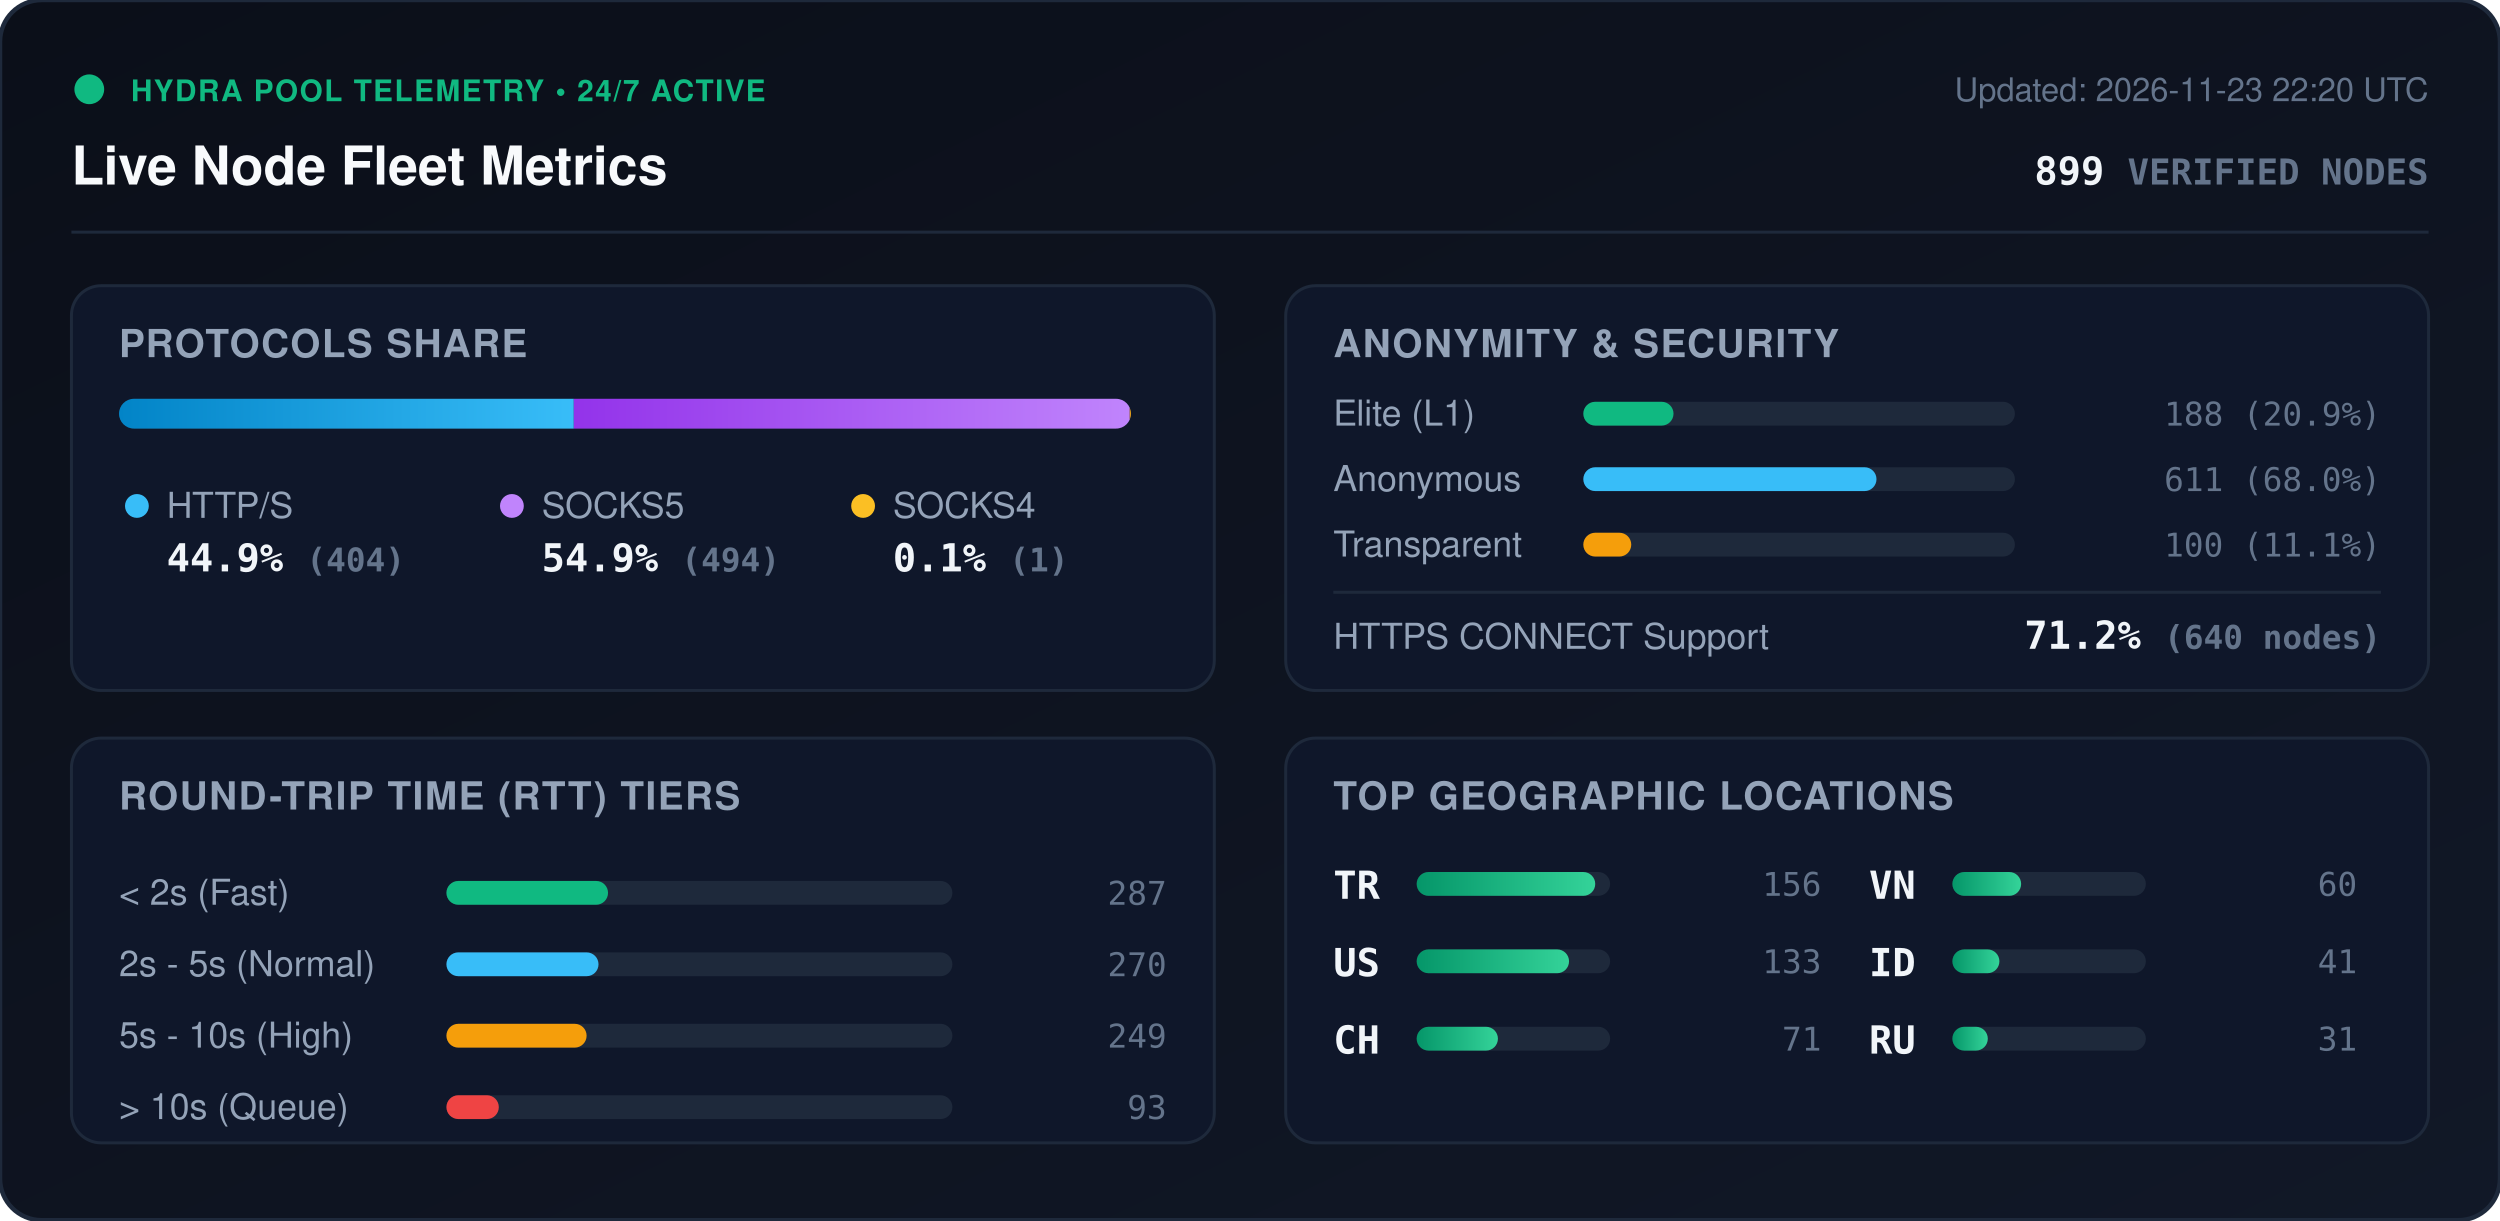
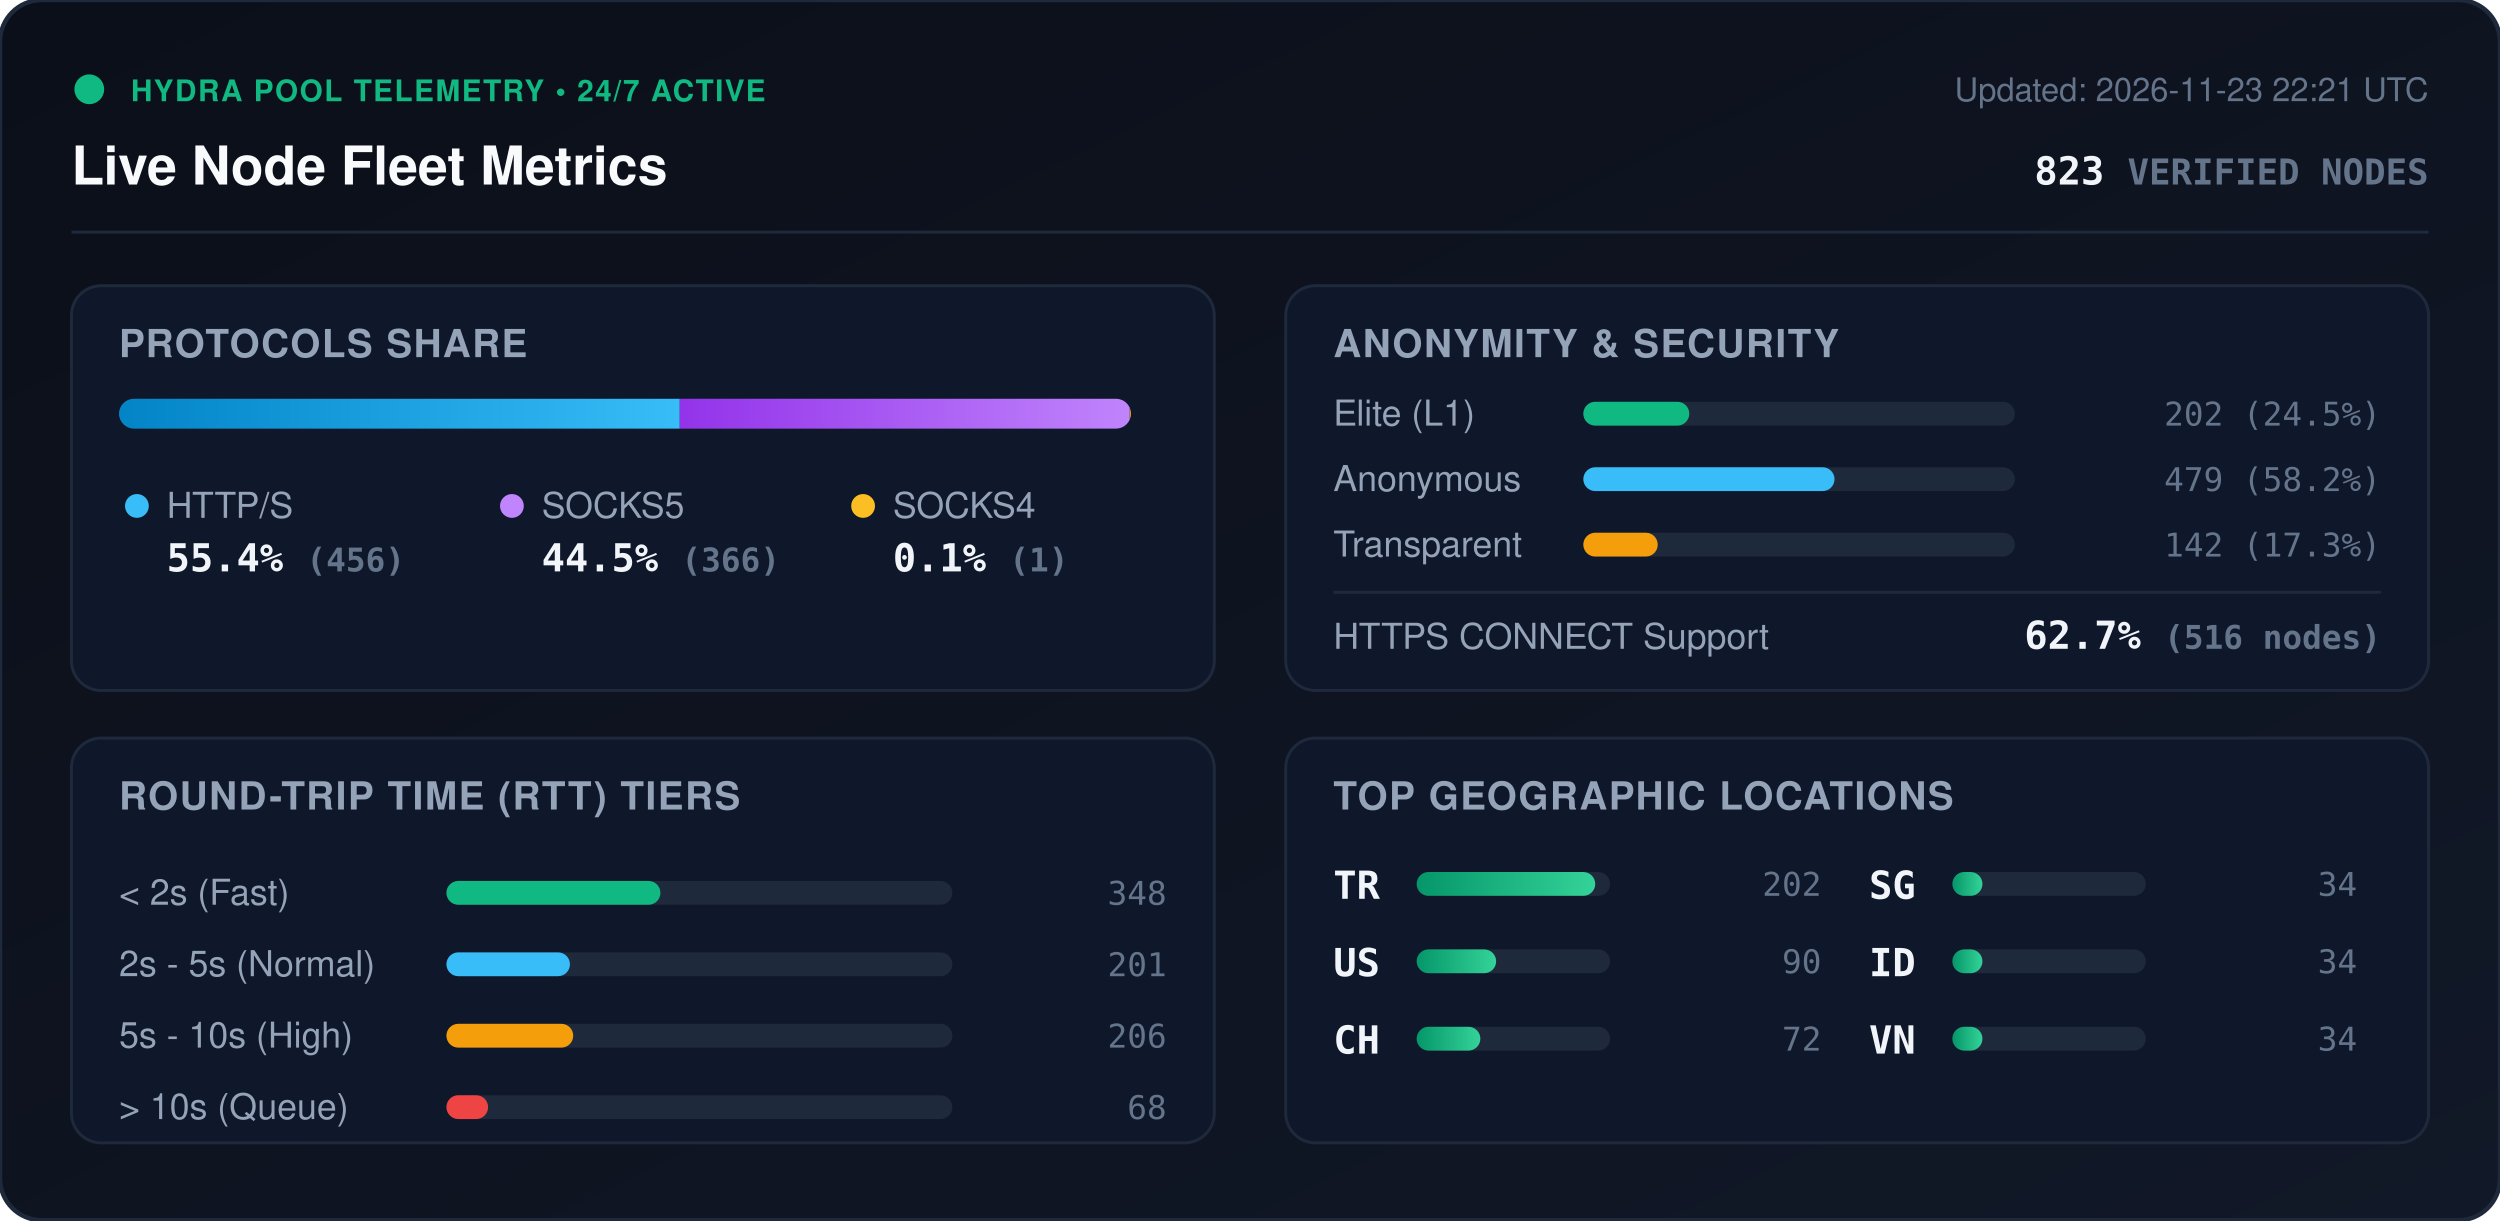
<svg xmlns="http://www.w3.org/2000/svg" viewBox="0 0 840 410" width="840" height="410" style="max-width: 100%; height: auto;">
  <defs>
    <linearGradient id="bg" x1="0%" y1="0%" x2="100%" y2="100%">
      <stop offset="0%" stop-color="#0b0f19" />
      <stop offset="100%" stop-color="#111827" />
    </linearGradient>
    <linearGradient id="bar-http" x1="0%" y1="0%" x2="100%" y2="0%">
      <stop offset="0%" stop-color="#0284c7" />
      <stop offset="100%" stop-color="#38bdf8" />
    </linearGradient>
    <linearGradient id="bar-socks5" x1="0%" y1="0%" x2="100%" y2="0%">
      <stop offset="0%" stop-color="#9333ea" />
      <stop offset="100%" stop-color="#c084fc" />
    </linearGradient>
    <linearGradient id="bar-socks4" x1="0%" y1="0%" x2="100%" y2="0%">
      <stop offset="0%" stop-color="#d97706" />
      <stop offset="100%" stop-color="#fbbf24" />
    </linearGradient>
    <linearGradient id="bar-green" x1="0%" y1="0%" x2="100%" y2="0%">
      <stop offset="0%" stop-color="#059669" />
      <stop offset="100%" stop-color="#34d399" />
    </linearGradient>
    <clipPath id="prog-track-clip">
      <rect width="340.0" height="10" rx="5" />
    </clipPath>
    <style>
      .title { font: 700 18px -apple-system, BlinkMacSystemFont, 'Segoe UI', Helvetica, Arial, sans-serif; fill: #f8fafc; }
      .sub { font: 500 11px -apple-system, BlinkMacSystemFont, 'Segoe UI', Helvetica, Arial, sans-serif; fill: #64748b; }
      .section-hdr { font: 600 13px -apple-system, BlinkMacSystemFont, 'Segoe UI', Helvetica, Arial, sans-serif; fill: #94a3b8; letter-spacing: 0.5px; }
      .metric-val { font: 700 13px -apple-system, BlinkMacSystemFont, 'Segoe UI', Helvetica, Arial, sans-serif; fill: #f1f5f9; }
      .metric-lbl { font: 500 12px -apple-system, BlinkMacSystemFont, 'Segoe UI', Helvetica, Arial, sans-serif; fill: #94a3b8; }
      .badge-txt { font: 700 10px -apple-system, BlinkMacSystemFont, 'Segoe UI', Helvetica, Arial, sans-serif; fill: #10b981; letter-spacing: 0.5px; }
      .mono { font-family: ui-monospace, SFMono-Regular, Menlo, Monaco, Consolas, monospace; }
      .pulse { animation: beacon 2s infinite ease-in-out; }
      @keyframes beacon { 0%, 100% { opacity: 1; } 50% { opacity: 0.35; } }
    </style>
  </defs>
  <rect width="840" height="410" rx="14" fill="url(#bg)" stroke="#1e293b" stroke-width="1.5" />
  <g transform="translate(24, 24)">
    <circle cx="6" cy="6" r="5" fill="#10b981" class="pulse" />
    <text x="20" y="10" class="badge-txt">HYDRA POOL TELEMETRY • 24/7 ACTIVE</text>
    <text x="0" y="38" class="title">Live Node Fleet Metrics</text>
-     <text x="792" y="10" text-anchor="end" class="sub">Updated: 2026-11-23 22:20 UTC</text>
-     <text x="792" y="38" text-anchor="end" class="metric-val mono" fill="#38bdf8">899 <tspan font-size="12" fill="#64748b">VERIFIED NODES</tspan>
+     <text x="792" y="10" text-anchor="end" class="sub">Updated: 2026-11-23 22:21 UTC</text>
+     <text x="792" y="38" text-anchor="end" class="metric-val mono" fill="#38bdf8">823 <tspan font-size="12" fill="#64748b">VERIFIED NODES</tspan>
    </text>
  </g>
  <line x1="24" y1="78" x2="816" y2="78" stroke="#1e293b" stroke-width="1" />
  <g transform="translate(24, 96)">
    <rect width="384" height="136" rx="10" fill="#0f172a" stroke="#1e293b" />
    <text x="16" y="24" class="section-hdr">PROTOCOLS SHARE</text>
    <g transform="translate(16, 38)">
      <rect width="340.0" height="10" rx="5" fill="#1e293b" />
      <g clip-path="url(#prog-track-clip)">
-         <rect x="0" width="152.8" height="10" fill="url(#bar-http)" />
-         <rect x="152.8" width="186.8" height="10" fill="url(#bar-socks5)" />
+         <rect x="0" width="188.4" height="10" fill="url(#bar-http)" />
+         <rect x="188.4" width="151.2" height="10" fill="url(#bar-socks5)" />
        <rect x="339.6" width="0.4" height="10" fill="url(#bar-socks4)" />
      </g>
    </g>
    <g transform="translate(16, 68)">
      <circle cx="6" cy="6" r="4" fill="#38bdf8" />
      <text x="16" y="10" class="metric-lbl">HTTP/S</text>
-       <text x="16" y="28" class="metric-val mono">44.9% <tspan font-size="11" fill="#64748b">(404)</tspan>
+       <text x="16" y="28" class="metric-val mono">55.4% <tspan font-size="11" fill="#64748b">(456)</tspan>
      </text>
      <circle cx="132" cy="6" r="4" fill="#c084fc" />
      <text x="142" y="10" class="metric-lbl">SOCKS5</text>
-       <text x="142" y="28" class="metric-val mono">54.9% <tspan font-size="11" fill="#64748b">(494)</tspan>
+       <text x="142" y="28" class="metric-val mono">44.5% <tspan font-size="11" fill="#64748b">(366)</tspan>
      </text>
      <circle cx="250" cy="6" r="4" fill="#fbbf24" />
      <text x="260" y="10" class="metric-lbl">SOCKS4</text>
      <text x="260" y="28" class="metric-val mono">0.1% <tspan font-size="11" fill="#64748b">(1)</tspan>
      </text>
    </g>
  </g>
  <g transform="translate(432, 96)">
    <rect width="384" height="136" rx="10" fill="#0f172a" stroke="#1e293b" />
    <text x="16" y="24" class="section-hdr">ANONYMITY &amp; SECURITY</text>
    <text x="16" y="47" class="metric-lbl">Elite (L1)</text>
    <rect x="100" y="39" width="145.0" height="8" rx="4" fill="#1e293b" />
-     <rect x="100" y="39" width="30.3" height="8" rx="4" fill="#10b981" />
-     <text x="368" y="47" text-anchor="end" class="mono sub" fill="#e2e8f0">188 (20.9%)</text>
+     <rect x="100" y="39" width="35.6" height="8" rx="4" fill="#10b981" />
+     <text x="368" y="47" text-anchor="end" class="mono sub" fill="#e2e8f0">202 (24.5%)</text>
    <text x="16" y="69" class="metric-lbl">Anonymous</text>
    <rect x="100" y="61" width="145.0" height="8" rx="4" fill="#1e293b" />
-     <rect x="100" y="61" width="98.5" height="8" rx="4" fill="#38bdf8" />
-     <text x="368" y="69" text-anchor="end" class="mono sub" fill="#e2e8f0">611 (68.0%)</text>
+     <rect x="100" y="61" width="84.4" height="8" rx="4" fill="#38bdf8" />
+     <text x="368" y="69" text-anchor="end" class="mono sub" fill="#e2e8f0">479 (58.2%)</text>
    <text x="16" y="91" class="metric-lbl">Transparent</text>
    <rect x="100" y="83" width="145.0" height="8" rx="4" fill="#1e293b" />
-     <rect x="100" y="83" width="16.1" height="8" rx="4" fill="#f59e0b" />
-     <text x="368" y="91" text-anchor="end" class="mono sub" fill="#e2e8f0">100 (11.1%)</text>
+     <rect x="100" y="83" width="25.0" height="8" rx="4" fill="#f59e0b" />
+     <text x="368" y="91" text-anchor="end" class="mono sub" fill="#e2e8f0">142 (17.3%)</text>
    <line x1="16" y1="103" x2="368" y2="103" stroke="#1e293b" stroke-width="1" />
    <text x="16" y="122" class="metric-lbl">HTTPS CONNECT Support</text>
-     <text x="368" y="122" text-anchor="end" class="metric-val mono" fill="#34d399">71.2% <tspan font-size="11" fill="#64748b">(640 nodes)</tspan>
+     <text x="368" y="122" text-anchor="end" class="metric-val mono" fill="#34d399">62.7% <tspan font-size="11" fill="#64748b">(516 nodes)</tspan>
    </text>
  </g>
  <g transform="translate(24, 248)">
    <rect width="384" height="136" rx="10" fill="#0f172a" stroke="#1e293b" />
    <text x="16" y="24" class="section-hdr">ROUND-TRIP TIME (RTT) TIERS</text>
    <g transform="translate(16, 42)">
      <text x="0" y="14" class="metric-lbl">&lt; 2s (Fast)</text>
      <rect x="110" y="6" width="170" height="8" rx="4" fill="#1e293b" />
-       <rect x="110" y="6" width="54.3" height="8" rx="4" fill="#10b981" />
-       <text x="352" y="14" text-anchor="end" class="mono sub">287</text>
+       <rect x="110" y="6" width="71.9" height="8" rx="4" fill="#10b981" />
+       <text x="352" y="14" text-anchor="end" class="mono sub">348</text>
      <text x="0" y="38" class="metric-lbl">2s - 5s (Normal)</text>
      <rect x="110" y="30" width="170" height="8" rx="4" fill="#1e293b" />
-       <rect x="110" y="30" width="51.1" height="8" rx="4" fill="#38bdf8" />
-       <text x="352" y="38" text-anchor="end" class="mono sub">270</text>
+       <rect x="110" y="30" width="41.5" height="8" rx="4" fill="#38bdf8" />
+       <text x="352" y="38" text-anchor="end" class="mono sub">201</text>
      <text x="0" y="62" class="metric-lbl">5s - 10s (High)</text>
      <rect x="110" y="54" width="170" height="8" rx="4" fill="#1e293b" />
-       <rect x="110" y="54" width="47.1" height="8" rx="4" fill="#f59e0b" />
-       <text x="352" y="62" text-anchor="end" class="mono sub">249</text>
+       <rect x="110" y="54" width="42.6" height="8" rx="4" fill="#f59e0b" />
+       <text x="352" y="62" text-anchor="end" class="mono sub">206</text>
      <text x="0" y="86" class="metric-lbl">&gt; 10s (Queue)</text>
      <rect x="110" y="78" width="170" height="8" rx="4" fill="#1e293b" />
-       <rect x="110" y="78" width="17.6" height="8" rx="4" fill="#ef4444" />
-       <text x="352" y="86" text-anchor="end" class="mono sub">93</text>
+       <rect x="110" y="78" width="14.0" height="8" rx="4" fill="#ef4444" />
+       <text x="352" y="86" text-anchor="end" class="mono sub">68</text>
    </g>
  </g>
  <g transform="translate(432, 248)">
    <rect width="384" height="136" rx="10" fill="#0f172a" stroke="#1e293b" />
    <text x="16" y="24" class="section-hdr">TOP GEOGRAPHIC LOCATIONS</text>
    <g transform="translate(16, 42)">
      <g transform="translate(0, 0)">
        <text x="0" y="12" class="mono metric-val" font-size="12">TR</text>
        <rect x="28" y="3" width="65" height="8" rx="4" fill="#1e293b" />
        <rect x="28" y="3" width="60.0" height="8" rx="4" fill="url(#bar-green)" />
-         <text x="164" y="11" text-anchor="end" class="mono sub">156</text>
+         <text x="164" y="11" text-anchor="end" class="mono sub">202</text>
      </g>
      <g transform="translate(0, 26)">
        <text x="0" y="12" class="mono metric-val" font-size="12">US</text>
        <rect x="28" y="3" width="65" height="8" rx="4" fill="#1e293b" />
-         <rect x="28" y="3" width="51.2" height="8" rx="4" fill="url(#bar-green)" />
-         <text x="164" y="11" text-anchor="end" class="mono sub">133</text>
+         <rect x="28" y="3" width="26.7" height="8" rx="4" fill="url(#bar-green)" />
+         <text x="164" y="11" text-anchor="end" class="mono sub">90</text>
      </g>
      <g transform="translate(0, 52)">
        <text x="0" y="12" class="mono metric-val" font-size="12">CH</text>
        <rect x="28" y="3" width="65" height="8" rx="4" fill="#1e293b" />
-         <rect x="28" y="3" width="27.3" height="8" rx="4" fill="url(#bar-green)" />
-         <text x="164" y="11" text-anchor="end" class="mono sub">71</text>
+         <rect x="28" y="3" width="21.4" height="8" rx="4" fill="url(#bar-green)" />
+         <text x="164" y="11" text-anchor="end" class="mono sub">72</text>
      </g>
      <g transform="translate(180, 0)">
-         <text x="0" y="12" class="mono metric-val" font-size="12">VN</text>
+         <text x="0" y="12" class="mono metric-val" font-size="12">SG</text>
        <rect x="28" y="3" width="65" height="8" rx="4" fill="#1e293b" />
-         <rect x="28" y="3" width="23.1" height="8" rx="4" fill="url(#bar-green)" />
-         <text x="164" y="11" text-anchor="end" class="mono sub">60</text>
+         <rect x="28" y="3" width="10.1" height="8" rx="4" fill="url(#bar-green)" />
+         <text x="164" y="11" text-anchor="end" class="mono sub">34</text>
      </g>
      <g transform="translate(180, 26)">
        <text x="0" y="12" class="mono metric-val" font-size="12">ID</text>
        <rect x="28" y="3" width="65" height="8" rx="4" fill="#1e293b" />
-         <rect x="28" y="3" width="15.8" height="8" rx="4" fill="url(#bar-green)" />
-         <text x="164" y="11" text-anchor="end" class="mono sub">41</text>
+         <rect x="28" y="3" width="10.1" height="8" rx="4" fill="url(#bar-green)" />
+         <text x="164" y="11" text-anchor="end" class="mono sub">34</text>
      </g>
      <g transform="translate(180, 52)">
-         <text x="0" y="12" class="mono metric-val" font-size="12">RU</text>
+         <text x="0" y="12" class="mono metric-val" font-size="12">VN</text>
        <rect x="28" y="3" width="65" height="8" rx="4" fill="#1e293b" />
-         <rect x="28" y="3" width="11.9" height="8" rx="4" fill="url(#bar-green)" />
-         <text x="164" y="11" text-anchor="end" class="mono sub">31</text>
+         <rect x="28" y="3" width="10.1" height="8" rx="4" fill="url(#bar-green)" />
+         <text x="164" y="11" text-anchor="end" class="mono sub">34</text>
      </g>
    </g>
  </g>
</svg>
